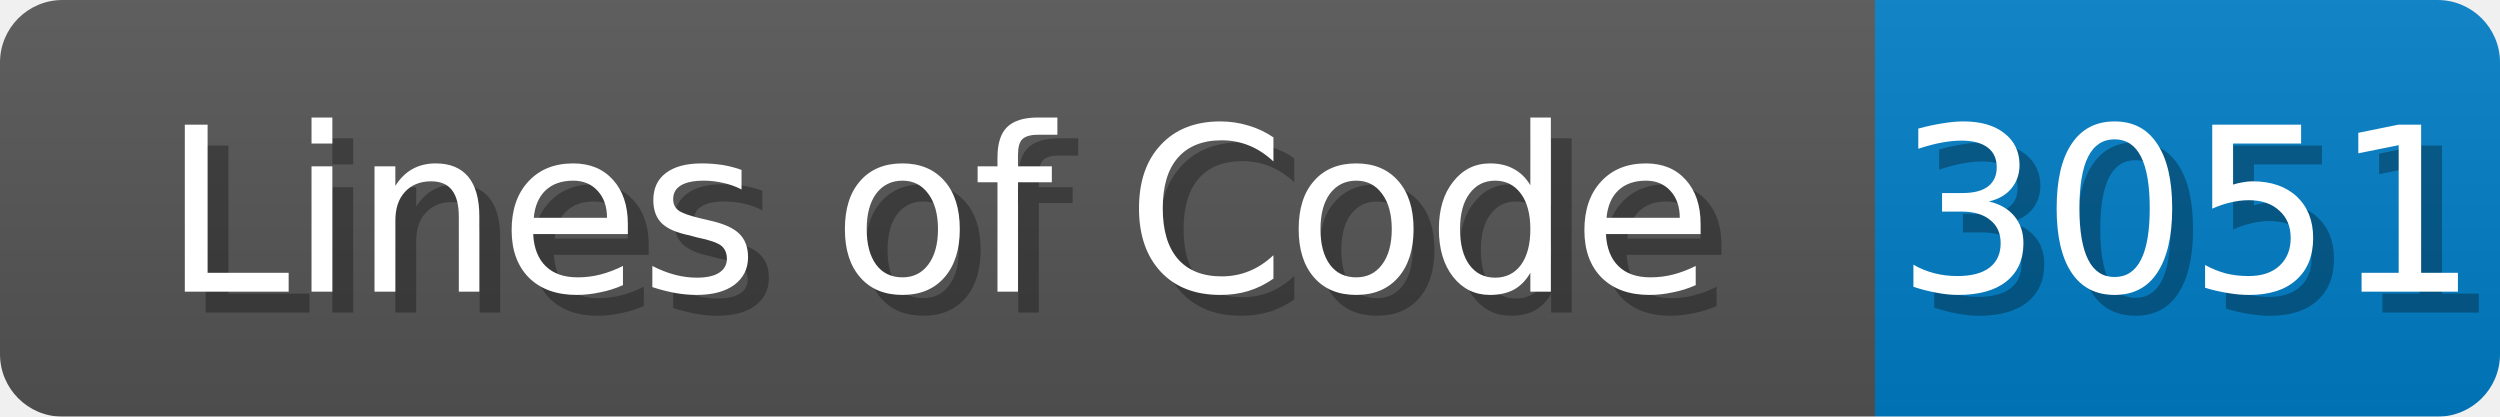
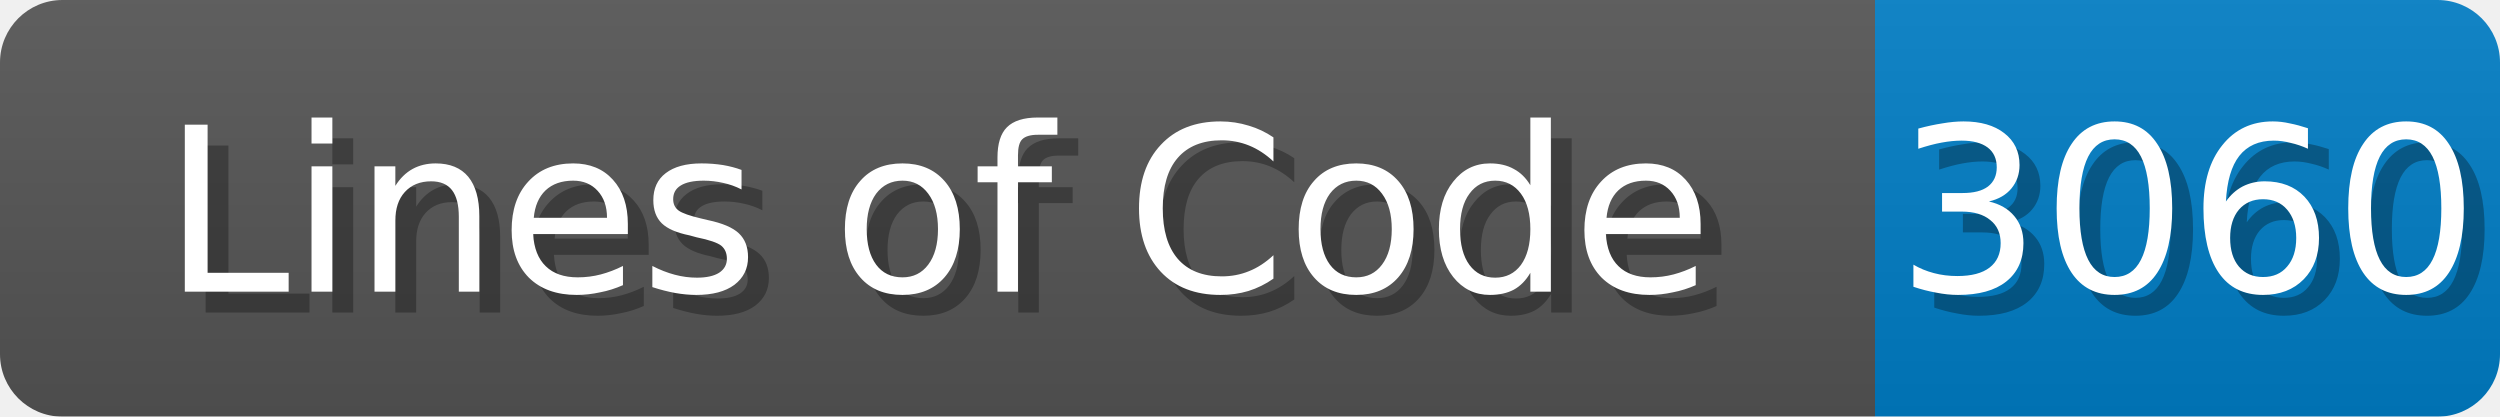
<svg xmlns="http://www.w3.org/2000/svg" width="120" height="20">
  <linearGradient id="b" x2="0" y2="100%">
    <stop offset="0" stop-color="#bbb" stop-opacity=".1" />
    <stop offset="1" stop-opacity=".1" />
  </linearGradient>
  <mask id="anybadge_1">
    <rect width="120" height="20" rx="3" fill="#fff" />
  </mask>
  <g mask="url(#anybadge_1)">
    <path fill="#555" d="M0 0h90v20H0z" />
    <path fill="#007ec6" d="M90 0h30v20H90z" />
    <path fill="url(#b)" d="M0 0h120v20H0z" />
  </g>
  <g fill="#fff" text-anchor="middle" font-family="DejaVu Sans,Verdana,Geneva,sans-serif" font-size="11">
    <text x="46.0" y="15" fill="#010101" fill-opacity=".3">Lines of Code</text>
    <text x="45.0" y="14">Lines of Code</text>
  </g>
  <g fill="#fff" text-anchor="middle" font-family="DejaVu Sans,Verdana,Geneva,sans-serif" font-size="11">
-     <text x="106.0" y="15" fill="#010101" fill-opacity=".3">3051</text>
-     <text x="105.0" y="14">3051</text>
+     <text x="106.0" y="15" fill="#010101" fill-opacity=".3">3060</text>
+     <text x="105.0" y="14">3060</text>
  </g>
</svg>
